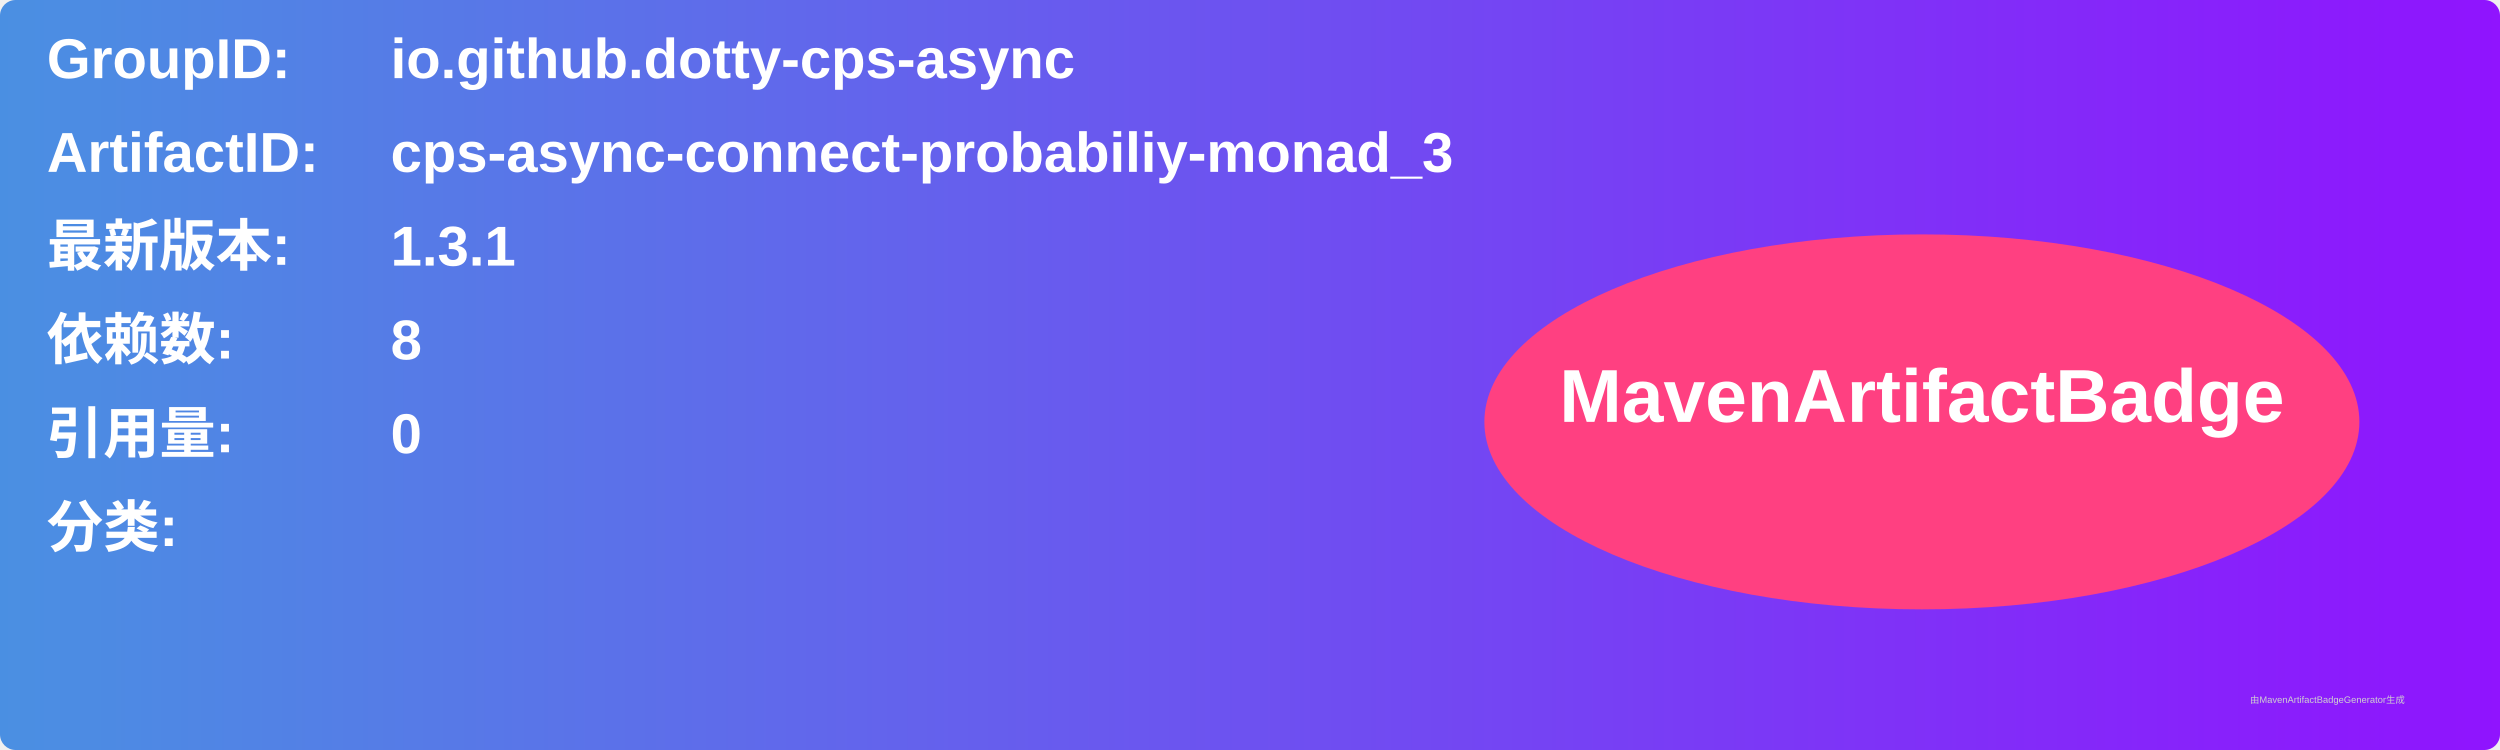
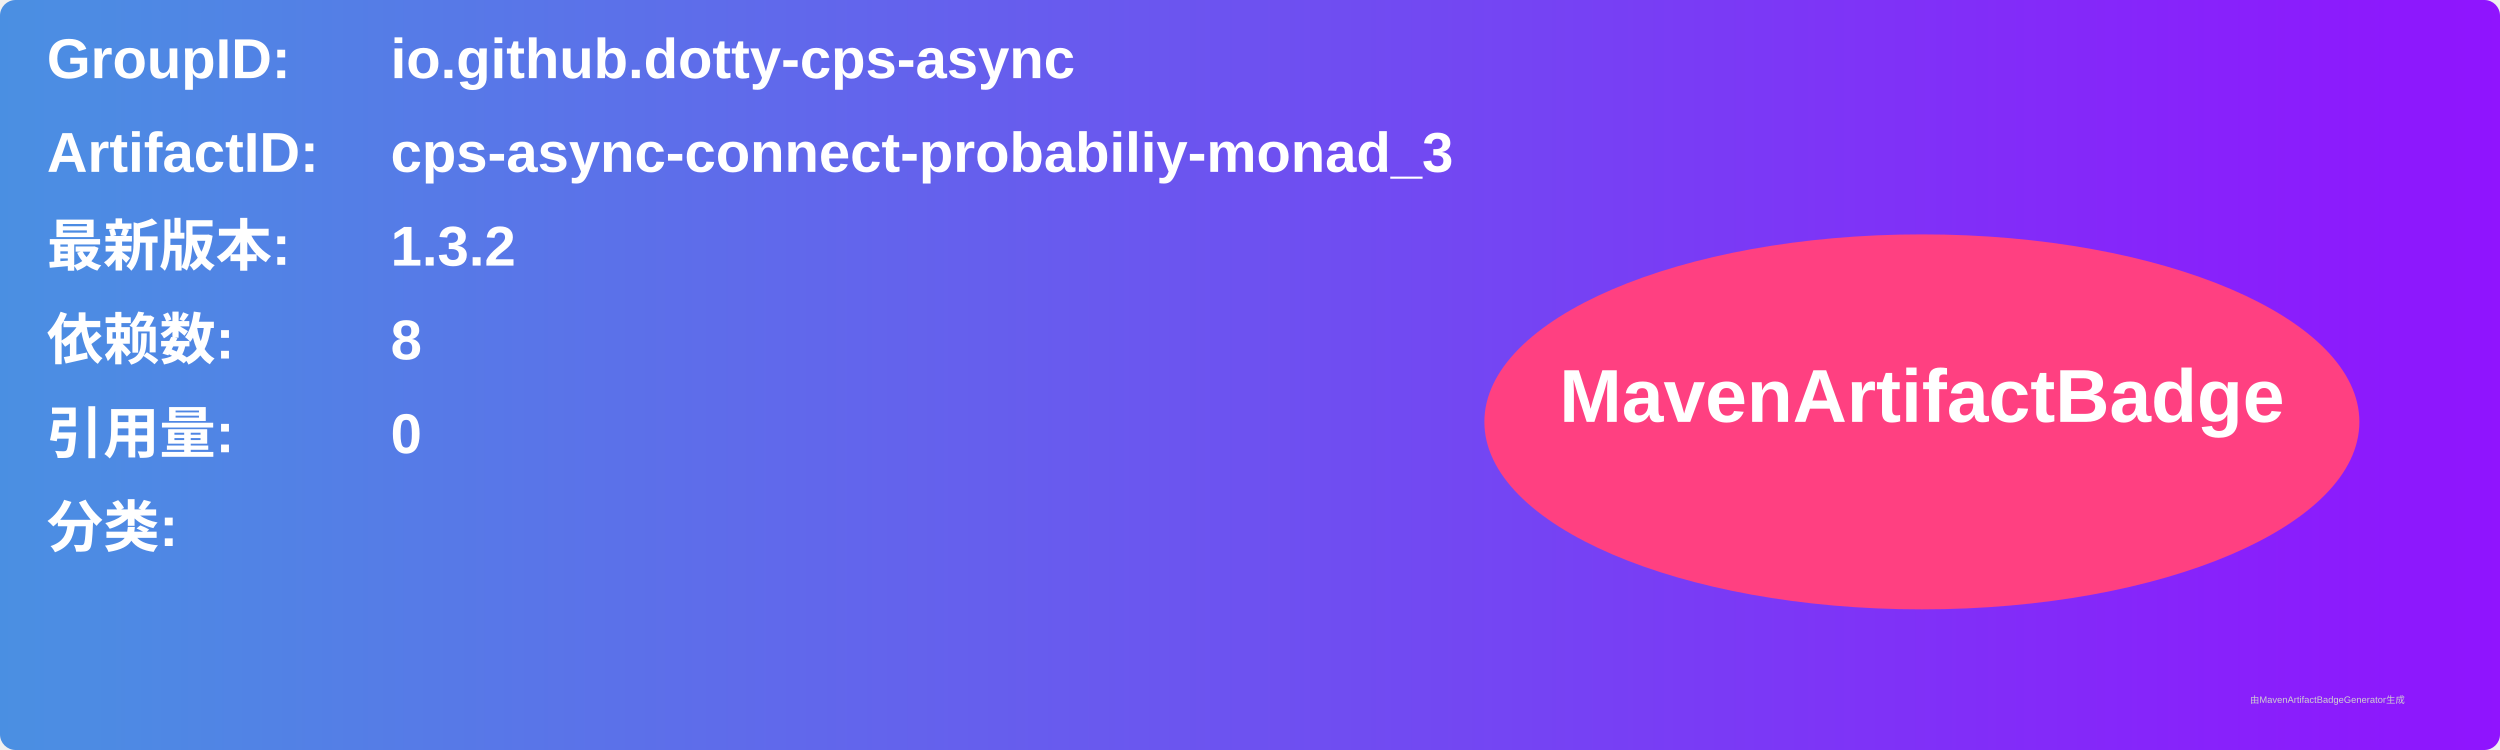
<svg xmlns="http://www.w3.org/2000/svg" width="800" height="240" viewBox="0 0 800 240">
  <linearGradient id="grad" x1="0%" y1="0%" x2="100%" y2="0%">
    <stop offset="0%" stop-color="#4a90e2" />
    <stop offset="100%" stop-color="#9013fe" />
  </linearGradient>
  <rect width="100%" height="100%" rx="5" ry="5" fill="url(#grad)" />
  <g transform="translate(15, 15)">
    <text x="0" y="10" font-family="Arial" font-size="18" fill="white" font-weight="bold" width="260">GroupID:</text>
    <text x="110" y="10" font-family="Arial" font-size="18" fill="white" font-weight="bold" width="460">io.github.dotty-cps-async</text>
    <text x="0" y="40" font-family="Arial" font-size="18" fill="white" font-weight="bold" width="260">ArtifactID:</text>
    <text x="110" y="40" font-family="Arial" font-size="18" fill="white" font-weight="bold" width="460">cps-async-connect-probabiliy-monad_3</text>
    <text x="0" y="70" font-family="Arial" font-size="18" fill="white" font-weight="bold">最新版本:</text>
    <text x="110" y="70" font-family="Arial" font-size="18" fill="white" font-weight="bold">
-       <tspan font-weight="bold">1.3.1</tspan>
+       <tspan font-weight="bold">1.3.2</tspan>
    </text>
    <text x="0" y="100" font-family="Arial" font-size="18" fill="white" font-weight="bold">依赖数: </text>
    <text x="110" y="100" font-family="Arial" font-size="18" fill="white">
      <tspan font-weight="bold">8</tspan>
    </text>
    <text x="0" y="130" font-family="Arial" font-size="18" fill="white" font-weight="bold">引用量: </text>
    <text x="110" y="130" font-family="Arial" font-size="18" fill="white">
      <tspan font-weight="bold">0</tspan>
    </text>
    <text x="0" y="160" font-family="Arial" font-size="18" fill="white" font-weight="bold">分类:</text>
    <text x="10" y="190" font-family="Arial" font-size="10" fill="white">
      <tspan font-weight="bold" />
    </text>
    <ellipse cx="600" cy="120" rx="140" ry="60" fill="#ff4081" />
    <text x="600" y="120" text-anchor="middle" font-family="Arial" font-size="24" fill="white" font-weight="bold">MavenArtifactBadge</text>
  </g>
  <text x="720" y="225" font-family="Arial" font-size="3" fill="#d0d0d0">由MavenArtifactBadgeGenerator生成</text>
</svg>
